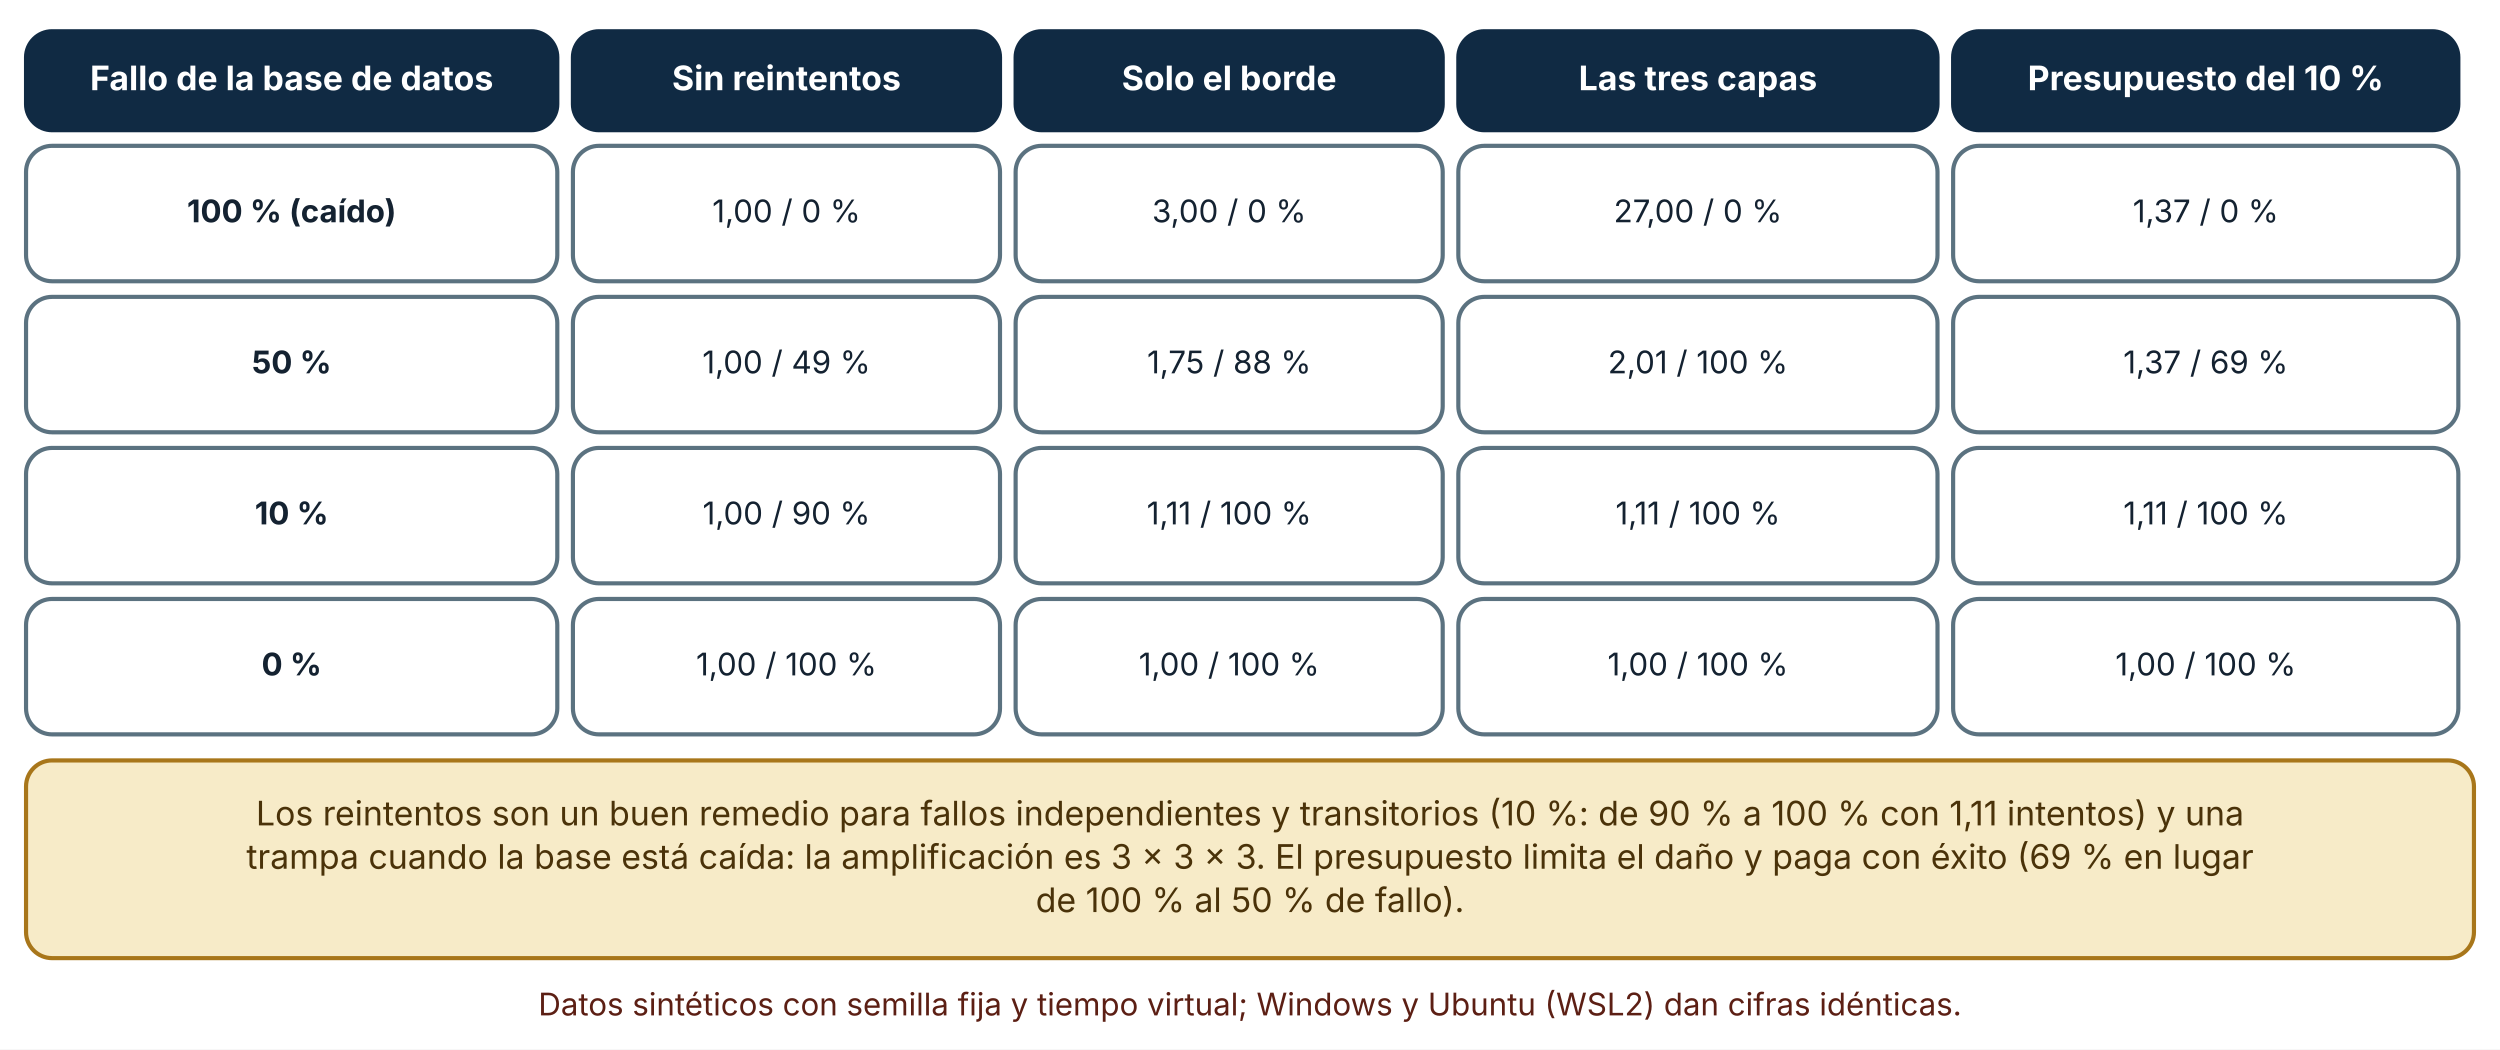
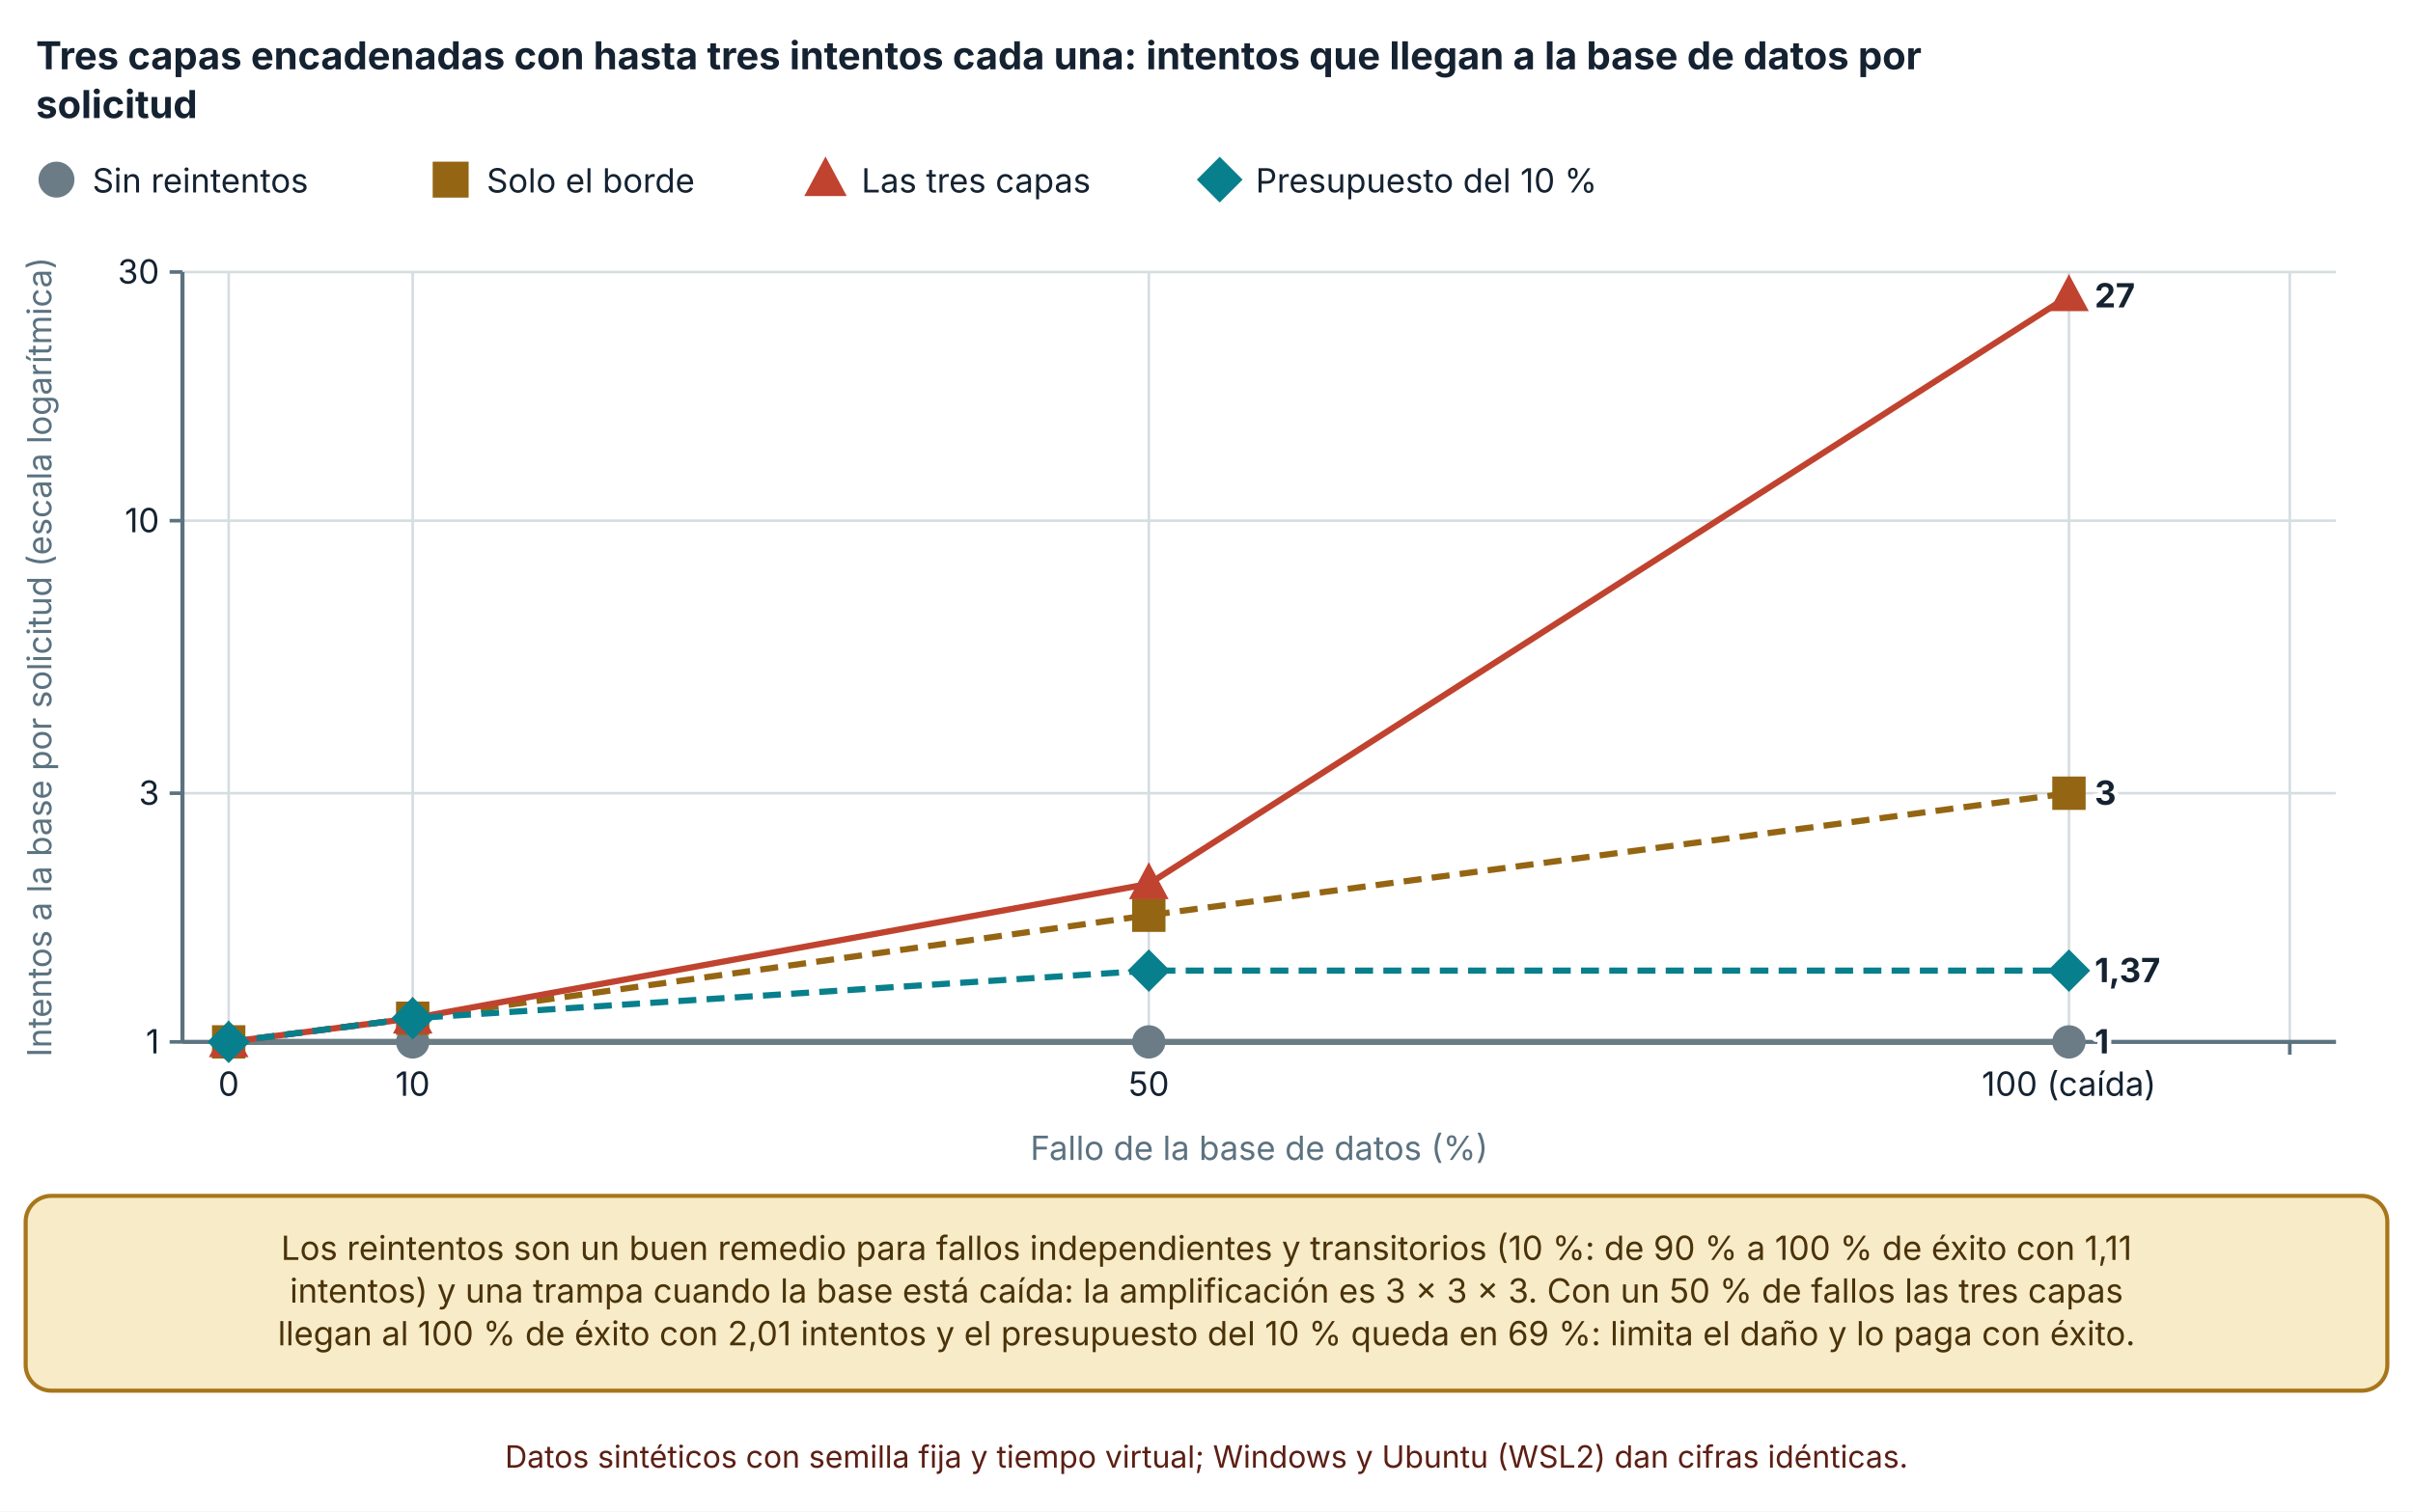
- <svg xmlns="http://www.w3.org/2000/svg" viewBox="0 0 960 403" width="960" height="403" role="img" aria-labelledby="t d" font-family="Inter, 'Segoe UI', system-ui, -apple-system, sans-serif">
+ <svg xmlns="http://www.w3.org/2000/svg" viewBox="0 0 940 589" width="940" height="589" role="img" aria-labelledby="t d" font-family="Inter, 'Segoe UI', system-ui, -apple-system, sans-serif">
  <defs>
    <marker id="arrow" viewBox="0 0 10 10" refX="9" refY="5" markerWidth="8" markerHeight="8" orient="auto-start-reverse">
      <path d="M0,0 L10,5 L0,10 z" fill="#32505f" />
    </marker>
    <marker id="arrow-coral" viewBox="0 0 10 10" refX="9" refY="5" markerWidth="8" markerHeight="8" orient="auto-start-reverse">
      <path d="M0,0 L10,5 L0,10 z" fill="#c0432f" />
    </marker>
  </defs>
-   <rect width="960" height="403" fill="#ffffff" />
-   <rect x="10" y="12" width="204" height="38" rx="10" fill="#102a43" stroke="#102a43" stroke-width="1.6" />
-   <text x="112" y="34.64" font-size="13" text-anchor="middle" font-weight="700" fill="#ffffff">
-     <tspan x="112" dy="0">Fallo de la base de datos</tspan>
+   <rect width="940" height="589" fill="#ffffff" />
+   <text x="14" y="27" font-size="15" text-anchor="start" font-weight="700" fill="#142231">
+     <tspan x="14" dy="0">Tres capas encadenadas con hasta tres intentos cada una: intentos que llegan a la base de datos por</tspan>
  </text>
-   <rect x="220" y="12" width="164" height="38" rx="10" fill="#102a43" stroke="#102a43" stroke-width="1.6" />
-   <text x="302" y="34.64" font-size="13" text-anchor="middle" font-weight="700" fill="#ffffff">
-     <tspan x="302" dy="0">Sin reintentos</tspan>
+   <text x="14" y="46" font-size="15" text-anchor="start" font-weight="700" fill="#142231">
+     <tspan x="14" dy="0">solicitud</tspan>
  </text>
-   <rect x="390" y="12" width="164" height="38" rx="10" fill="#102a43" stroke="#102a43" stroke-width="1.6" />
-   <text x="472" y="34.64" font-size="13" text-anchor="middle" font-weight="700" fill="#ffffff">
-     <tspan x="472" dy="0">Solo el borde</tspan>
+   <circle cx="22" cy="70" r="6" fill="#6b7c86" stroke="#6b7c86" stroke-width="2" />
+   <text x="36" y="75" font-size="13" text-anchor="start" font-weight="400" fill="#142231">
+     <tspan x="36" dy="0">Sin reintentos</tspan>
  </text>
-   <rect x="560" y="12" width="184" height="38" rx="10" fill="#102a43" stroke="#102a43" stroke-width="1.6" />
-   <text x="652" y="34.64" font-size="13" text-anchor="middle" font-weight="700" fill="#ffffff">
-     <tspan x="652" dy="0">Las tres capas</tspan>
+   <rect x="169.56" y="64" width="12" height="12" fill="#946512" stroke="#946512" stroke-width="2" />
+   <text x="189.56" y="75" font-size="13" text-anchor="start" font-weight="400" fill="#142231">
+     <tspan x="189.56" dy="0">Solo el borde</tspan>
  </text>
-   <rect x="750" y="12" width="194" height="38" rx="10" fill="#102a43" stroke="#102a43" stroke-width="1.6" />
-   <text x="847" y="34.64" font-size="13" text-anchor="middle" font-weight="700" fill="#ffffff">
-     <tspan x="847" dy="0">Presupuesto del 10 %</tspan>
+   <polygon points="321.58,63.1 328.18,75.4 314.98,75.4" fill="#c0432f" stroke="#c0432f" stroke-width="2" />
+   <text x="335.58" y="75" font-size="13" text-anchor="start" font-weight="400" fill="#142231">
+     <tspan x="335.58" dy="0">Las tres capas</tspan>
  </text>
-   <rect x="10" y="56" width="204" height="52" rx="10" fill="#ffffff" stroke="#5b7280" stroke-width="1.6" />
-   <text x="112" y="85.36" font-size="12" text-anchor="middle" font-weight="700" fill="#142231">
-     <tspan x="112" dy="0">100 % (caído)</tspan>
+   <polygon points="475.14,62.5 482.64,70 475.14,77.5 467.64,70" fill="#087f8c" stroke="#087f8c" stroke-width="2" />
+   <text x="489.14" y="75" font-size="13" text-anchor="start" font-weight="400" fill="#142231">
+     <tspan x="489.14" dy="0">Presupuesto del 10 %</tspan>
  </text>
-   <rect x="220" y="56" width="164" height="52" rx="10" fill="#ffffff" stroke="#5b7280" stroke-width="1.6" />
-   <text x="302" y="85.36" font-size="12" text-anchor="middle" font-weight="400" fill="#142231">
-     <tspan x="302" dy="0">1,00 / 0 %</tspan>
+   <line x1="71.08" y1="406" x2="910" y2="406" stroke="#d5dde1" stroke-width="1" />
+   <line x1="66.08" y1="406" x2="71.08" y2="406" stroke="#5b7280" stroke-width="1.4" />
+   <text x="62.08" y="410.5" font-size="13" text-anchor="end" font-weight="400" fill="#142231">
+     <tspan x="62.08" dy="0">1</tspan>
  </text>
-   <rect x="390" y="56" width="164" height="52" rx="10" fill="#ffffff" stroke="#5b7280" stroke-width="1.6" />
-   <text x="472" y="85.36" font-size="12" text-anchor="middle" font-weight="400" fill="#142231">
-     <tspan x="472" dy="0">3,00 / 0 %</tspan>
+   <line x1="71.08" y1="309.098" x2="910" y2="309.098" stroke="#d5dde1" stroke-width="1" />
+   <line x1="66.08" y1="309.098" x2="71.08" y2="309.098" stroke="#5b7280" stroke-width="1.4" />
+   <text x="62.08" y="313.598" font-size="13" text-anchor="end" font-weight="400" fill="#142231">
+     <tspan x="62.08" dy="0">3</tspan>
  </text>
-   <rect x="560" y="56" width="184" height="52" rx="10" fill="#ffffff" stroke="#5b7280" stroke-width="1.6" />
-   <text x="652" y="85.36" font-size="12" text-anchor="middle" font-weight="400" fill="#142231">
-     <tspan x="652" dy="0">27,00 / 0 %</tspan>
+   <line x1="71.08" y1="202.902" x2="910" y2="202.902" stroke="#d5dde1" stroke-width="1" />
+   <line x1="66.08" y1="202.902" x2="71.08" y2="202.902" stroke="#5b7280" stroke-width="1.4" />
+   <text x="62.08" y="207.402" font-size="13" text-anchor="end" font-weight="400" fill="#142231">
+     <tspan x="62.08" dy="0">10</tspan>
  </text>
-   <rect x="750" y="56" width="194" height="52" rx="10" fill="#ffffff" stroke="#5b7280" stroke-width="1.6" />
-   <text x="847" y="85.36" font-size="12" text-anchor="middle" font-weight="400" fill="#142231">
-     <tspan x="847" dy="0">1,37 / 0 %</tspan>
+   <line x1="71.08" y1="106" x2="910" y2="106" stroke="#d5dde1" stroke-width="1" />
+   <line x1="66.08" y1="106" x2="71.08" y2="106" stroke="#5b7280" stroke-width="1.4" />
+   <text x="62.08" y="110.5" font-size="13" text-anchor="end" font-weight="400" fill="#142231">
+     <tspan x="62.08" dy="0">30</tspan>
  </text>
-   <rect x="10" y="114" width="204" height="52" rx="10" fill="#ffffff" stroke="#5b7280" stroke-width="1.6" />
-   <text x="112" y="143.36" font-size="12" text-anchor="middle" font-weight="700" fill="#142231">
-     <tspan x="112" dy="0">50 %</tspan>
+   <line x1="71.08" y1="106" x2="71.08" y2="406" stroke="#5b7280" stroke-width="1.6" />
+   <line x1="89.08" y1="106" x2="89.08" y2="406" stroke="#d5dde1" stroke-width="1" />
+   <line x1="89.08" y1="406" x2="89.08" y2="411" stroke="#5b7280" stroke-width="1.4" />
+   <text x="89.08" y="427" font-size="13" text-anchor="middle" font-weight="400" fill="#142231">
+     <tspan x="89.08" dy="0">0</tspan>
  </text>
-   <rect x="220" y="114" width="164" height="52" rx="10" fill="#ffffff" stroke="#5b7280" stroke-width="1.6" />
-   <text x="302" y="143.36" font-size="12" text-anchor="middle" font-weight="400" fill="#142231">
-     <tspan x="302" dy="0">1,00 / 49 %</tspan>
+   <line x1="160.769" y1="106" x2="160.769" y2="406" stroke="#d5dde1" stroke-width="1" />
+   <line x1="160.769" y1="406" x2="160.769" y2="411" stroke="#5b7280" stroke-width="1.4" />
+   <text x="160.769" y="427" font-size="13" text-anchor="middle" font-weight="400" fill="#142231">
+     <tspan x="160.769" dy="0">10</tspan>
  </text>
-   <rect x="390" y="114" width="164" height="52" rx="10" fill="#ffffff" stroke="#5b7280" stroke-width="1.6" />
-   <text x="472" y="143.36" font-size="12" text-anchor="middle" font-weight="400" fill="#142231">
-     <tspan x="472" dy="0">1,75 / 88 %</tspan>
+   <line x1="447.526" y1="106" x2="447.526" y2="406" stroke="#d5dde1" stroke-width="1" />
+   <line x1="447.526" y1="406" x2="447.526" y2="411" stroke="#5b7280" stroke-width="1.4" />
+   <text x="447.526" y="427" font-size="13" text-anchor="middle" font-weight="400" fill="#142231">
+     <tspan x="447.526" dy="0">50</tspan>
  </text>
-   <rect x="560" y="114" width="184" height="52" rx="10" fill="#ffffff" stroke="#5b7280" stroke-width="1.6" />
-   <text x="652" y="143.36" font-size="12" text-anchor="middle" font-weight="400" fill="#142231">
-     <tspan x="652" dy="0">2,01 / 100 %</tspan>
+   <line x1="805.973" y1="106" x2="805.973" y2="406" stroke="#d5dde1" stroke-width="1" />
+   <line x1="805.973" y1="406" x2="805.973" y2="411" stroke="#5b7280" stroke-width="1.4" />
+   <text x="805.973" y="427" font-size="13" text-anchor="middle" font-weight="400" fill="#142231">
+     <tspan x="805.973" dy="0">100 (caída)</tspan>
  </text>
-   <rect x="750" y="114" width="194" height="52" rx="10" fill="#ffffff" stroke="#5b7280" stroke-width="1.6" />
-   <text x="847" y="143.36" font-size="12" text-anchor="middle" font-weight="400" fill="#142231">
-     <tspan x="847" dy="0">1,37 / 69 %</tspan>
+   <line x1="892" y1="106" x2="892" y2="406" stroke="#d5dde1" stroke-width="1" />
+   <line x1="892" y1="406" x2="892" y2="411" stroke="#5b7280" stroke-width="1.4" />
+   <text x="892" y="427" font-size="13" text-anchor="middle" font-weight="400" fill="#142231">
+     <tspan x="892" dy="0" />
  </text>
-   <rect x="10" y="172" width="204" height="52" rx="10" fill="#ffffff" stroke="#5b7280" stroke-width="1.6" />
-   <text x="112" y="201.36" font-size="12" text-anchor="middle" font-weight="700" fill="#142231">
-     <tspan x="112" dy="0">10 %</tspan>
+   <line x1="71.08" y1="406" x2="910" y2="406" stroke="#5b7280" stroke-width="1.6" />
+   <text x="20" y="256" font-size="13" text-anchor="middle" font-weight="400" fill="#5b7280" transform="rotate(-90 20 256)">Intentos a la base por solicitud (escala logarítmica)</text>
+   <text x="490.54" y="452" font-size="13" text-anchor="middle" font-weight="400" fill="#5b7280">
+     <tspan x="490.54" dy="0">Fallo de la base de datos (%)</tspan>
  </text>
-   <rect x="220" y="172" width="164" height="52" rx="10" fill="#ffffff" stroke="#5b7280" stroke-width="1.6" />
-   <text x="302" y="201.36" font-size="12" text-anchor="middle" font-weight="400" fill="#142231">
-     <tspan x="302" dy="0">1,00 / 90 %</tspan>
+   <polyline points="89.08,406 160.769,406 447.526,406 805.973,406" fill="none" stroke="#6b7c86" stroke-width="2.4" />
+   <circle cx="89.08" cy="406" r="5.5" fill="#6b7c86" stroke="#6b7c86" stroke-width="2" />
+   <circle cx="160.769" cy="406" r="5.5" fill="#6b7c86" stroke="#6b7c86" stroke-width="2" />
+   <circle cx="447.526" cy="406" r="5.5" fill="#6b7c86" stroke="#6b7c86" stroke-width="2" />
+   <circle cx="805.973" cy="406" r="5.5" fill="#6b7c86" stroke="#6b7c86" stroke-width="2" />
+   <text x="815.973" y="410.5" font-size="13" text-anchor="start" font-weight="700" fill="#142231" stroke="#ffffff" stroke-width="3.5" stroke-linejoin="round" paint-order="stroke">
+     <tspan x="815.973" dy="0">1</tspan>
  </text>
-   <rect x="390" y="172" width="164" height="52" rx="10" fill="#ffffff" stroke="#5b7280" stroke-width="1.6" />
-   <text x="472" y="201.36" font-size="12" text-anchor="middle" font-weight="400" fill="#142231">
-     <tspan x="472" dy="0">1,11 / 100 %</tspan>
+   <polyline points="89.08,406 160.769,396.795 447.526,356.64 805.973,309.098" fill="none" stroke="#946512" stroke-width="2.4" stroke-dasharray="7 4" />
+   <rect x="83.58" y="400.5" width="11" height="11" fill="#946512" stroke="#946512" stroke-width="2" />
+   <rect x="155.269" y="391.295" width="11" height="11" fill="#946512" stroke="#946512" stroke-width="2" />
+   <rect x="442.026" y="351.14" width="11" height="11" fill="#946512" stroke="#946512" stroke-width="2" />
+   <rect x="800.473" y="303.598" width="11" height="11" fill="#946512" stroke="#946512" stroke-width="2" />
+   <text x="815.973" y="313.598" font-size="13" text-anchor="start" font-weight="700" fill="#142231" stroke="#ffffff" stroke-width="3.5" stroke-linejoin="round" paint-order="stroke">
+     <tspan x="815.973" dy="0">3</tspan>
  </text>
-   <rect x="560" y="172" width="184" height="52" rx="10" fill="#ffffff" stroke="#5b7280" stroke-width="1.6" />
-   <text x="652" y="201.36" font-size="12" text-anchor="middle" font-weight="400" fill="#142231">
-     <tspan x="652" dy="0">1,11 / 100 %</tspan>
+   <polyline points="89.08,406 160.769,396.795 447.526,344.422 805.973,115.293" fill="none" stroke="#c0432f" stroke-width="2.4" />
+   <polygon points="89.08,399.675 95.13,410.95 83.03,410.95" fill="#c0432f" stroke="#c0432f" stroke-width="2" />
+   <polygon points="160.769,390.47 166.819,401.745 154.719,401.745" fill="#c0432f" stroke="#c0432f" stroke-width="2" />
+   <polygon points="447.526,338.097 453.576,349.372 441.476,349.372" fill="#c0432f" stroke="#c0432f" stroke-width="2" />
+   <polygon points="805.973,108.968 812.023,120.243 799.923,120.243" fill="#c0432f" stroke="#c0432f" stroke-width="2" />
+   <text x="815.973" y="119.793" font-size="13" text-anchor="start" font-weight="700" fill="#142231" stroke="#ffffff" stroke-width="3.5" stroke-linejoin="round" paint-order="stroke">
+     <tspan x="815.973" dy="0">27</tspan>
  </text>
-   <rect x="750" y="172" width="194" height="52" rx="10" fill="#ffffff" stroke="#5b7280" stroke-width="1.6" />
-   <text x="847" y="201.36" font-size="12" text-anchor="middle" font-weight="400" fill="#142231">
-     <tspan x="847" dy="0">1,11 / 100 %</tspan>
+   <polyline points="89.08,406 160.769,396.795 447.526,378.232 805.973,378.232" fill="none" stroke="#087f8c" stroke-width="2.4" stroke-dasharray="7 4" />
+   <polygon points="89.08,399.125 95.955,406 89.08,412.875 82.205,406" fill="#087f8c" stroke="#087f8c" stroke-width="2" />
+   <polygon points="160.769,389.92 167.644,396.795 160.769,403.67 153.894,396.795" fill="#087f8c" stroke="#087f8c" stroke-width="2" />
+   <polygon points="447.526,371.357 454.401,378.232 447.526,385.107 440.651,378.232" fill="#087f8c" stroke="#087f8c" stroke-width="2" />
+   <polygon points="805.973,371.357 812.848,378.232 805.973,385.107 799.098,378.232" fill="#087f8c" stroke="#087f8c" stroke-width="2" />
+   <text x="815.973" y="382.732" font-size="13" text-anchor="start" font-weight="700" fill="#142231" stroke="#ffffff" stroke-width="3.5" stroke-linejoin="round" paint-order="stroke">
+     <tspan x="815.973" dy="0">1,37</tspan>
  </text>
-   <rect x="10" y="230" width="204" height="52" rx="10" fill="#ffffff" stroke="#5b7280" stroke-width="1.6" />
-   <text x="112" y="259.36" font-size="12" text-anchor="middle" font-weight="700" fill="#142231">
-     <tspan x="112" dy="0">0 %</tspan>
+   <rect x="10" y="466" width="920" height="75.92" rx="10" fill="#f7ebc8" stroke="#a8761a" stroke-width="1.6" />
+   <text x="470" y="490.96" font-size="13" text-anchor="middle" font-weight="400" fill="#4a3209">
+     <tspan x="470" dy="0">Los reintentos son un buen remedio para fallos independientes y transitorios (10 %: de 90 % a 100 % de éxito con 1,11</tspan>
  </text>
-   <rect x="220" y="230" width="164" height="52" rx="10" fill="#ffffff" stroke="#5b7280" stroke-width="1.6" />
-   <text x="302" y="259.36" font-size="12" text-anchor="middle" font-weight="400" fill="#142231">
-     <tspan x="302" dy="0">1,00 / 100 %</tspan>
+   <text x="470" y="507.6" font-size="13" text-anchor="middle" font-weight="400" fill="#4a3209">
+     <tspan x="470" dy="0">intentos) y una trampa cuando la base está caída: la amplificación es 3 × 3 × 3. Con un 50 % de fallos las tres capas</tspan>
  </text>
-   <rect x="390" y="230" width="164" height="52" rx="10" fill="#ffffff" stroke="#5b7280" stroke-width="1.6" />
-   <text x="472" y="259.36" font-size="12" text-anchor="middle" font-weight="400" fill="#142231">
-     <tspan x="472" dy="0">1,00 / 100 %</tspan>
+   <text x="470" y="524.24" font-size="13" text-anchor="middle" font-weight="400" fill="#4a3209">
+     <tspan x="470" dy="0">llegan al 100 % de éxito con 2,01 intentos y el presupuesto del 10 % queda en 69 %: limita el daño y lo paga con éxito.</tspan>
  </text>
-   <rect x="560" y="230" width="184" height="52" rx="10" fill="#ffffff" stroke="#5b7280" stroke-width="1.6" />
-   <text x="652" y="259.36" font-size="12" text-anchor="middle" font-weight="400" fill="#142231">
-     <tspan x="652" dy="0">1,00 / 100 %</tspan>
-   </text>
-   <rect x="750" y="230" width="194" height="52" rx="10" fill="#ffffff" stroke="#5b7280" stroke-width="1.6" />
-   <text x="847" y="259.36" font-size="12" text-anchor="middle" font-weight="400" fill="#142231">
-     <tspan x="847" dy="0">1,00 / 100 %</tspan>
-   </text>
-   <rect x="10" y="292" width="940" height="75.92" rx="10" fill="#f7ebc8" stroke="#a8761a" stroke-width="1.6" />
-   <text x="480" y="316.96" font-size="13" text-anchor="middle" font-weight="400" fill="#4a3209">
-     <tspan x="480" dy="0">Los reintentos son un buen remedio para fallos independientes y transitorios (10 %: de 90 % a 100 % con 1,11 intentos) y una</tspan>
-   </text>
-   <text x="480" y="333.6" font-size="13" text-anchor="middle" font-weight="400" fill="#4a3209">
-     <tspan x="480" dy="0">trampa cuando la base está caída: la amplificación es 3 × 3 × 3. El presupuesto limita el daño y paga con éxito (69 % en lugar</tspan>
-   </text>
-   <text x="480" y="350.24" font-size="13" text-anchor="middle" font-weight="400" fill="#4a3209">
-     <tspan x="480" dy="0">de 100 % al 50 % de fallo).</tspan>
-   </text>
-   <text x="480" y="389.92" font-size="12" text-anchor="middle" font-weight="400" fill="#5c1f14">
-     <tspan x="480" dy="0">Datos sintéticos con semilla fija y tiempo virtual; Windows y Ubuntu (WSL2) dan cifras idénticas.</tspan>
+   <text x="470" y="571.92" font-size="12" text-anchor="middle" font-weight="400" fill="#5c1f14">
+     <tspan x="470" dy="0">Datos sintéticos con semilla fija y tiempo virtual; Windows y Ubuntu (WSL2) dan cifras idénticas.</tspan>
  </text>
</svg>
